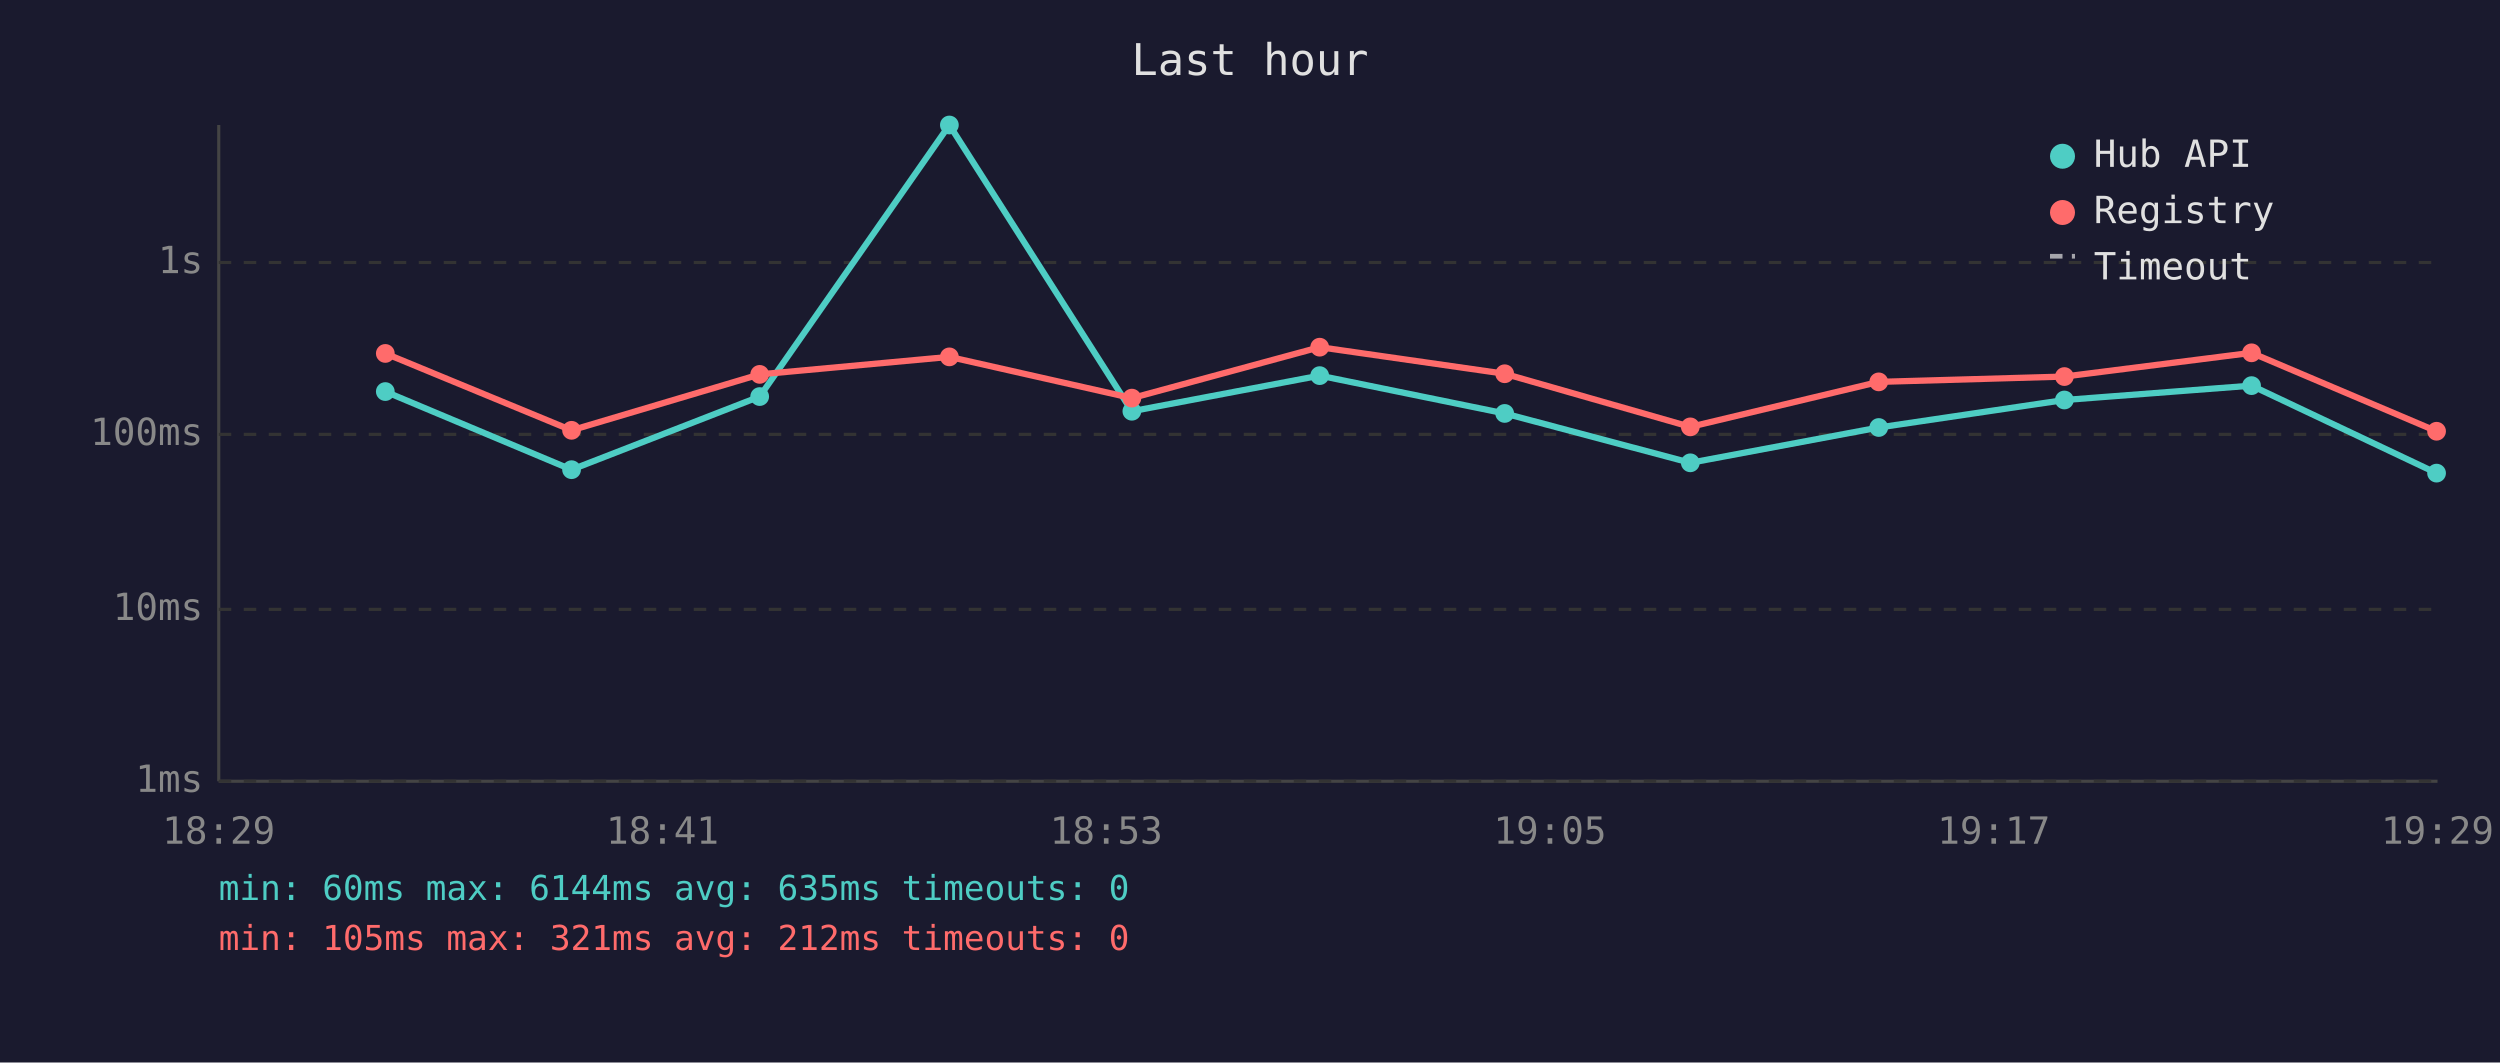
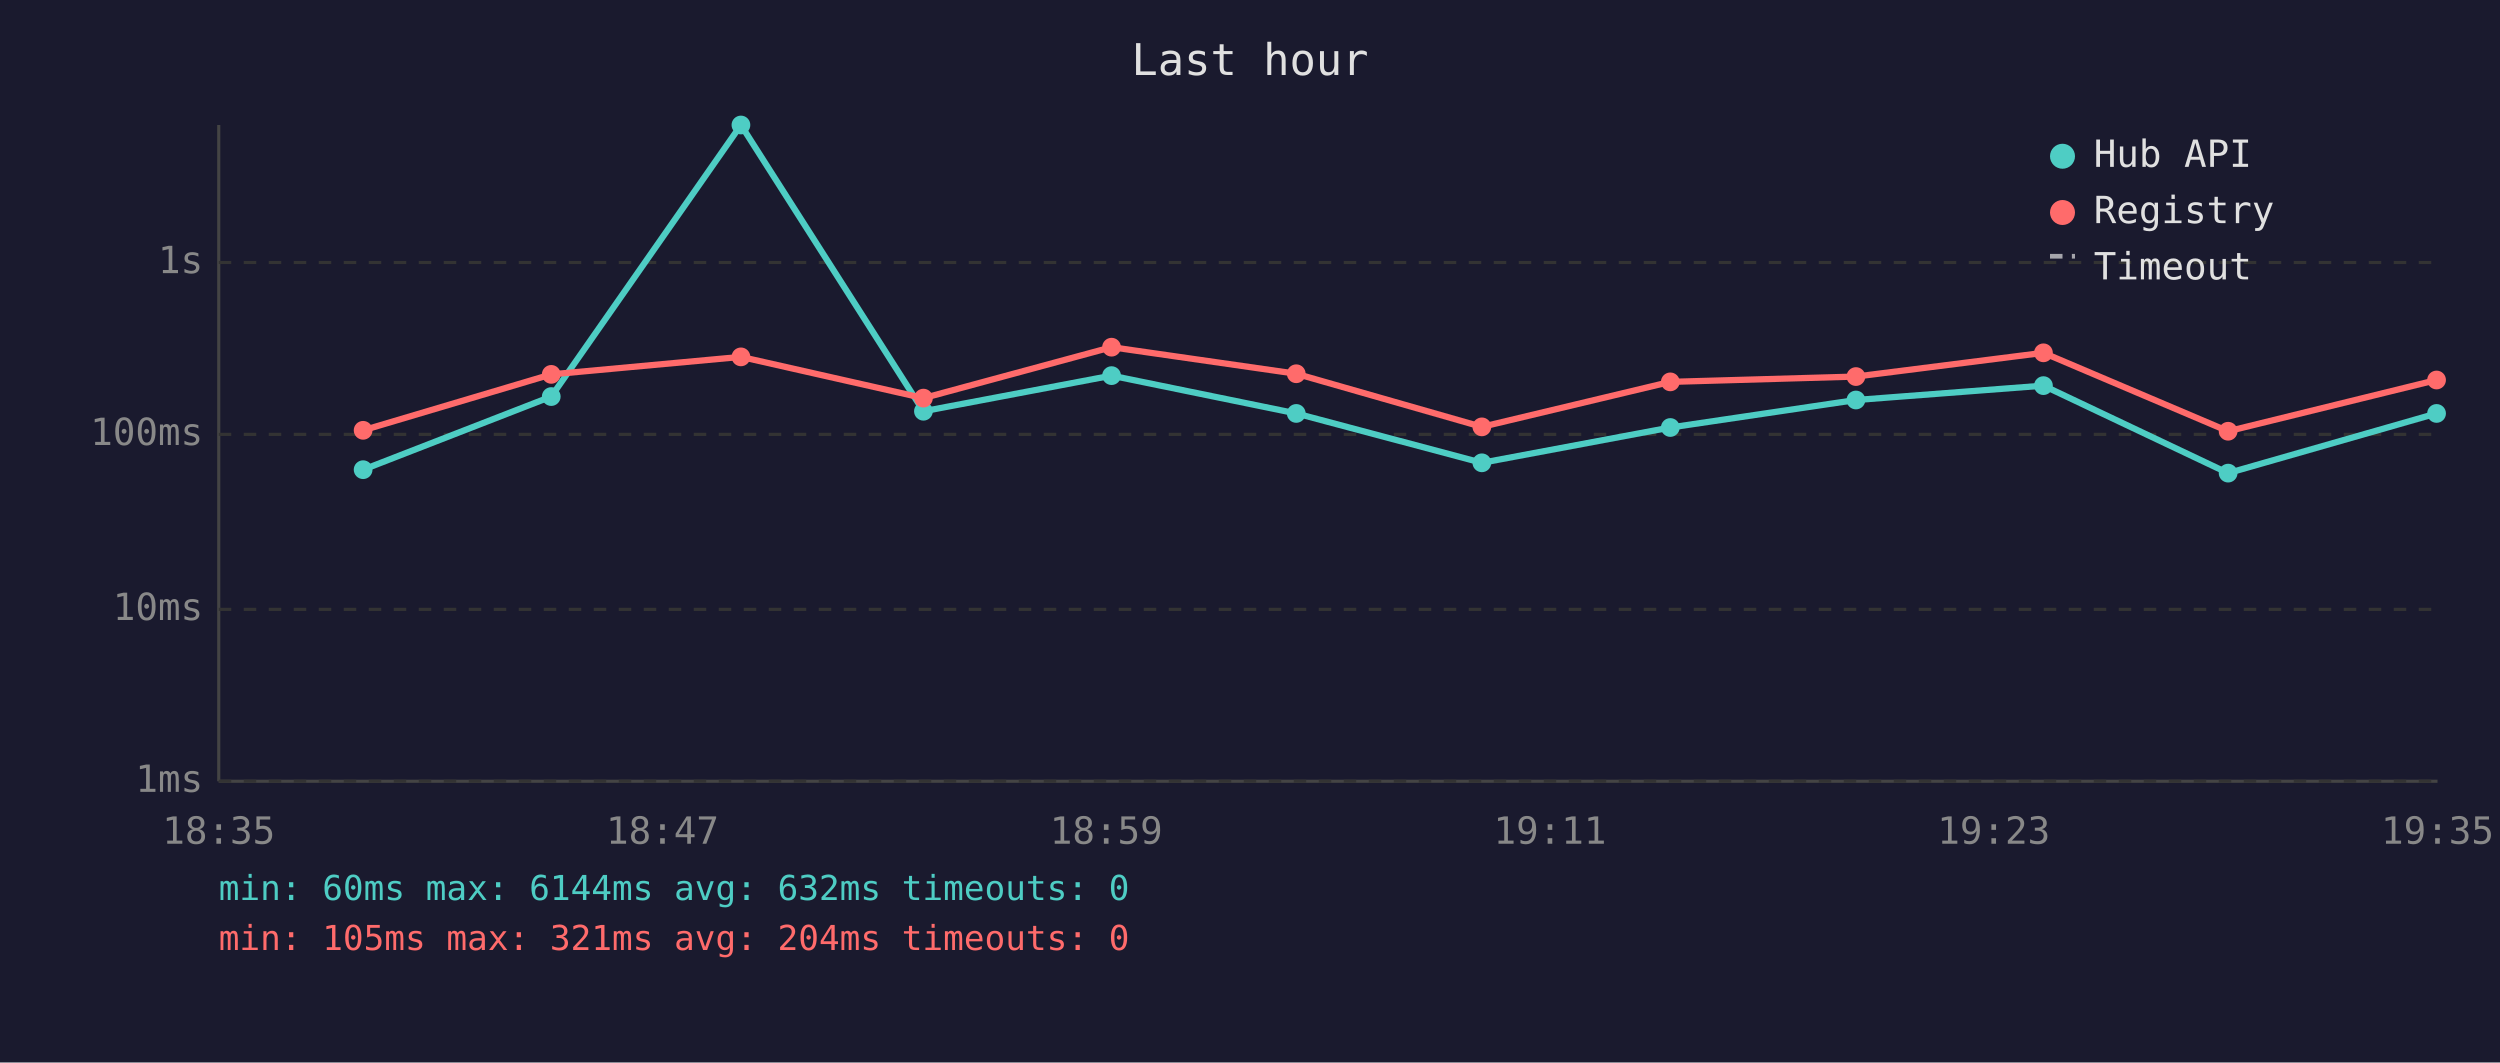
<svg xmlns="http://www.w3.org/2000/svg" viewBox="0 0 800 340" font-family="monospace" font-size="12">
  <rect width="800" height="340" fill="#1a1a2e" />
  <text x="400" y="24" fill="#e0e0e0" font-size="14" text-anchor="middle">Last hour</text>
  <line x1="70" y1="40" x2="70" y2="250" stroke="#444" stroke-width="1" />
  <line x1="70" y1="250" x2="780" y2="250" stroke="#444" stroke-width="1" />
  <line x1="70" y1="250" x2="780" y2="250" stroke="#333" stroke-width="1" stroke-dasharray="4" />
  <text x="65" y="250" fill="#888" text-anchor="end" dominant-baseline="middle">1ms</text>
  <line x1="70" y1="195" x2="780" y2="195" stroke="#333" stroke-width="1" stroke-dasharray="4" />
  <text x="65" y="195" fill="#888" text-anchor="end" dominant-baseline="middle">10ms</text>
  <line x1="70" y1="139" x2="780" y2="139" stroke="#333" stroke-width="1" stroke-dasharray="4" />
  <text x="65" y="139" fill="#888" text-anchor="end" dominant-baseline="middle">100ms</text>
  <line x1="70" y1="84" x2="780" y2="84" stroke="#333" stroke-width="1" stroke-dasharray="4" />
  <text x="65" y="84" fill="#888" text-anchor="end" dominant-baseline="middle">1s</text>
-   <text x="70" y="270" fill="#888" text-anchor="middle">18:29</text>
-   <text x="212" y="270" fill="#888" text-anchor="middle">18:41</text>
-   <text x="354" y="270" fill="#888" text-anchor="middle">18:53</text>
-   <text x="496" y="270" fill="#888" text-anchor="middle">19:05</text>
-   <text x="638" y="270" fill="#888" text-anchor="middle">19:17</text>
-   <text x="780" y="270" fill="#888" text-anchor="middle">19:29</text>
-   <polyline points="123.3,125.3 182.9,150.3 243.1,126.9 303.8,40.0 362.2,131.6 422.3,120.2 481.5,132.3 540.9,148.1 601.2,136.8 660.6,128.0 720.5,123.4 779.7,151.4" fill="none" stroke="#4ecdc4" stroke-width="2" opacity="1" />
-   <circle cx="123.3" cy="125.3" r="3" fill="#4ecdc4" />
-   <circle cx="182.9" cy="150.3" r="3" fill="#4ecdc4" />
-   <circle cx="243.1" cy="126.9" r="3" fill="#4ecdc4" />
-   <circle cx="303.8" cy="40.0" r="3" fill="#4ecdc4" />
-   <circle cx="362.2" cy="131.6" r="3" fill="#4ecdc4" />
-   <circle cx="422.3" cy="120.2" r="3" fill="#4ecdc4" />
-   <circle cx="481.5" cy="132.3" r="3" fill="#4ecdc4" />
-   <circle cx="540.9" cy="148.1" r="3" fill="#4ecdc4" />
-   <circle cx="601.2" cy="136.8" r="3" fill="#4ecdc4" />
-   <circle cx="660.6" cy="128.0" r="3" fill="#4ecdc4" />
-   <circle cx="720.5" cy="123.4" r="3" fill="#4ecdc4" />
-   <circle cx="779.7" cy="151.4" r="3" fill="#4ecdc4" />
-   <polyline points="123.3,113.1 182.9,137.7 243.1,119.8 303.8,114.2 362.2,127.4 422.3,111.1 481.5,119.6 540.9,136.6 601.2,122.2 660.6,120.5 720.5,112.9 779.7,138.0" fill="none" stroke="#ff6b6b" stroke-width="2" opacity="1" />
-   <circle cx="123.3" cy="113.1" r="3" fill="#ff6b6b" />
-   <circle cx="182.9" cy="137.7" r="3" fill="#ff6b6b" />
-   <circle cx="243.1" cy="119.8" r="3" fill="#ff6b6b" />
-   <circle cx="303.8" cy="114.2" r="3" fill="#ff6b6b" />
-   <circle cx="362.2" cy="127.4" r="3" fill="#ff6b6b" />
-   <circle cx="422.3" cy="111.1" r="3" fill="#ff6b6b" />
-   <circle cx="481.5" cy="119.6" r="3" fill="#ff6b6b" />
-   <circle cx="540.9" cy="136.6" r="3" fill="#ff6b6b" />
-   <circle cx="601.2" cy="122.2" r="3" fill="#ff6b6b" />
-   <circle cx="660.6" cy="120.5" r="3" fill="#ff6b6b" />
-   <circle cx="720.5" cy="112.9" r="3" fill="#ff6b6b" />
-   <circle cx="779.7" cy="138.0" r="3" fill="#ff6b6b" />
+   <text x="70" y="270" fill="#888" text-anchor="middle">18:35</text>
+   <text x="212" y="270" fill="#888" text-anchor="middle">18:47</text>
+   <text x="354" y="270" fill="#888" text-anchor="middle">18:59</text>
+   <text x="496" y="270" fill="#888" text-anchor="middle">19:11</text>
+   <text x="638" y="270" fill="#888" text-anchor="middle">19:23</text>
+   <text x="780" y="270" fill="#888" text-anchor="middle">19:35</text>
+   <polyline points="116.2,150.3 176.4,126.9 237.1,40.0 295.5,131.6 355.7,120.2 414.8,132.3 474.2,148.1 534.5,136.8 593.9,128.0 653.9,123.4 713.0,151.4 779.7,132.3" fill="none" stroke="#4ecdc4" stroke-width="2" opacity="1" />
+   <circle cx="116.2" cy="150.3" r="3" fill="#4ecdc4" />
+   <circle cx="176.4" cy="126.9" r="3" fill="#4ecdc4" />
+   <circle cx="237.1" cy="40.0" r="3" fill="#4ecdc4" />
+   <circle cx="295.5" cy="131.6" r="3" fill="#4ecdc4" />
+   <circle cx="355.7" cy="120.2" r="3" fill="#4ecdc4" />
+   <circle cx="414.8" cy="132.3" r="3" fill="#4ecdc4" />
+   <circle cx="474.2" cy="148.1" r="3" fill="#4ecdc4" />
+   <circle cx="534.5" cy="136.8" r="3" fill="#4ecdc4" />
+   <circle cx="593.9" cy="128.0" r="3" fill="#4ecdc4" />
+   <circle cx="653.9" cy="123.4" r="3" fill="#4ecdc4" />
+   <circle cx="713.0" cy="151.4" r="3" fill="#4ecdc4" />
+   <circle cx="779.7" cy="132.3" r="3" fill="#4ecdc4" />
+   <polyline points="116.2,137.7 176.4,119.8 237.1,114.2 295.5,127.4 355.7,111.1 414.8,119.6 474.2,136.6 534.5,122.2 593.9,120.5 653.9,112.9 713.0,138.0 779.7,121.6" fill="none" stroke="#ff6b6b" stroke-width="2" opacity="1" />
+   <circle cx="116.2" cy="137.7" r="3" fill="#ff6b6b" />
+   <circle cx="176.4" cy="119.8" r="3" fill="#ff6b6b" />
+   <circle cx="237.1" cy="114.2" r="3" fill="#ff6b6b" />
+   <circle cx="295.5" cy="127.4" r="3" fill="#ff6b6b" />
+   <circle cx="355.7" cy="111.1" r="3" fill="#ff6b6b" />
+   <circle cx="414.8" cy="119.6" r="3" fill="#ff6b6b" />
+   <circle cx="474.2" cy="136.6" r="3" fill="#ff6b6b" />
+   <circle cx="534.5" cy="122.2" r="3" fill="#ff6b6b" />
+   <circle cx="593.9" cy="120.5" r="3" fill="#ff6b6b" />
+   <circle cx="653.9" cy="112.9" r="3" fill="#ff6b6b" />
+   <circle cx="713.0" cy="138.0" r="3" fill="#ff6b6b" />
+   <circle cx="779.7" cy="121.6" r="3" fill="#ff6b6b" />
  <circle cx="660" cy="50" r="4" fill="#4ecdc4" />
  <text x="670" y="50" fill="#e0e0e0" dominant-baseline="middle">Hub API</text>
  <circle cx="660" cy="68" r="4" fill="#ff6b6b" />
  <text x="670" y="68" fill="#e0e0e0" dominant-baseline="middle">Registry</text>
  <line x1="656" y1="82" x2="664" y2="82" stroke="#e0e0e0" stroke-width="1.5" stroke-dasharray="4,3" opacity="0.7" />
  <text x="670" y="86" fill="#e0e0e0" dominant-baseline="middle">Timeout</text>
-   <text x="70" y="288" fill="#4ecdc4" font-size="11">min: 60ms  max: 6144ms  avg: 635ms  timeouts: 0</text>
-   <text x="70" y="304" fill="#ff6b6b" font-size="11">min: 105ms  max: 321ms  avg: 212ms  timeouts: 0</text>
+   <text x="70" y="288" fill="#4ecdc4" font-size="11">min: 60ms  max: 6144ms  avg: 632ms  timeouts: 0</text>
+   <text x="70" y="304" fill="#ff6b6b" font-size="11">min: 105ms  max: 321ms  avg: 204ms  timeouts: 0</text>
</svg>
